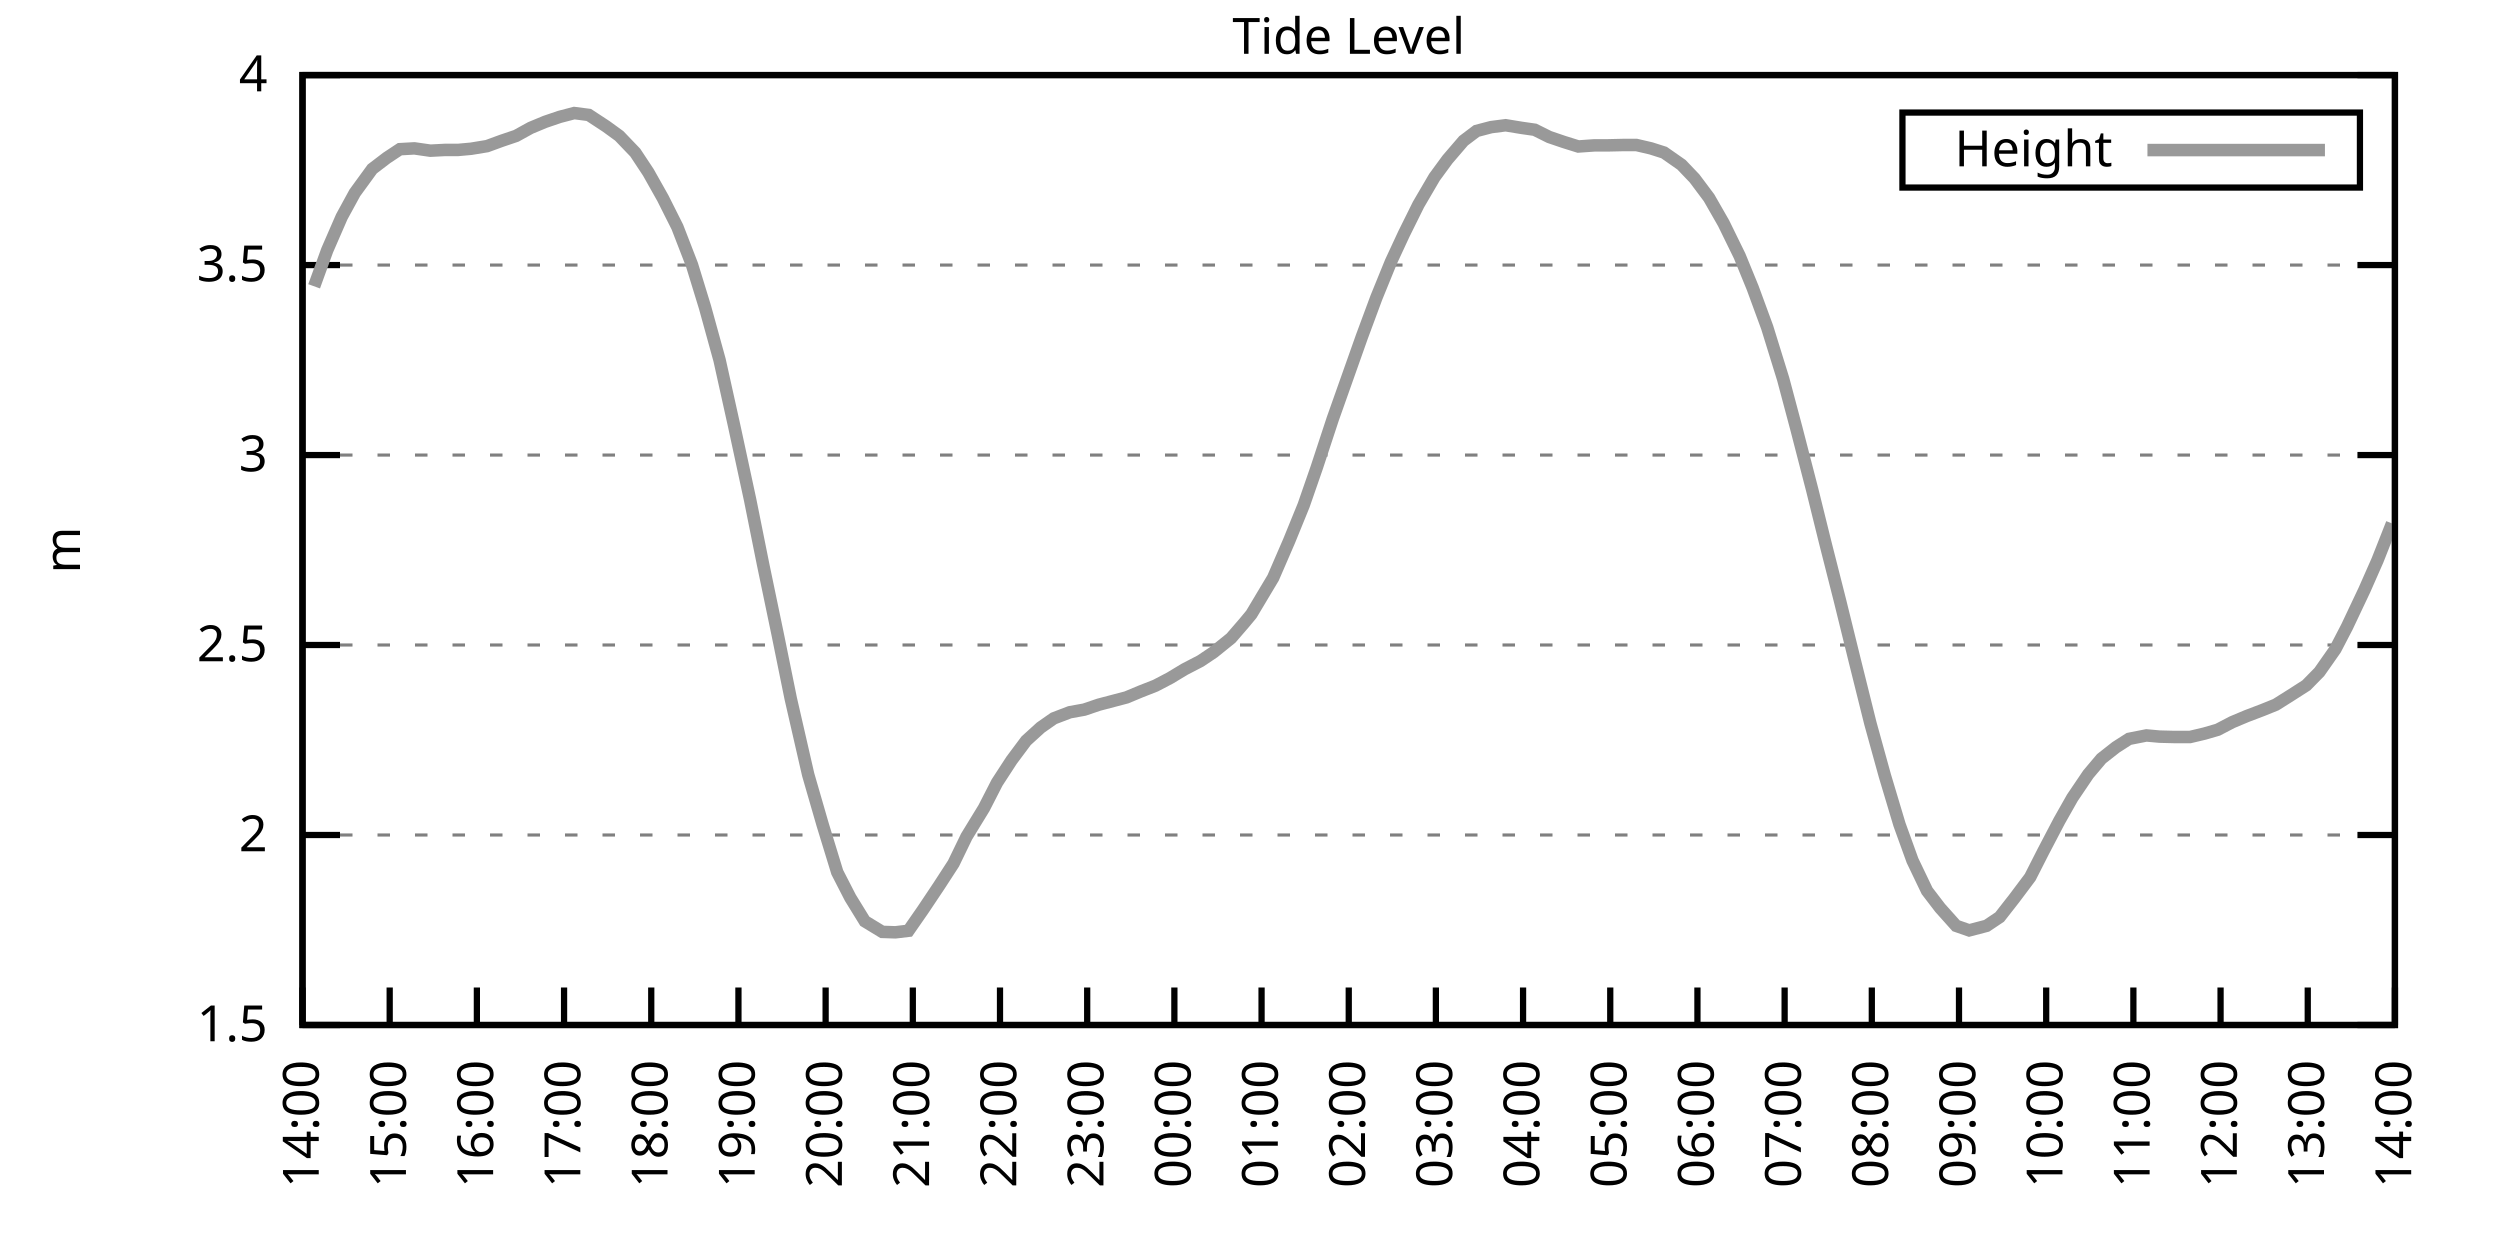
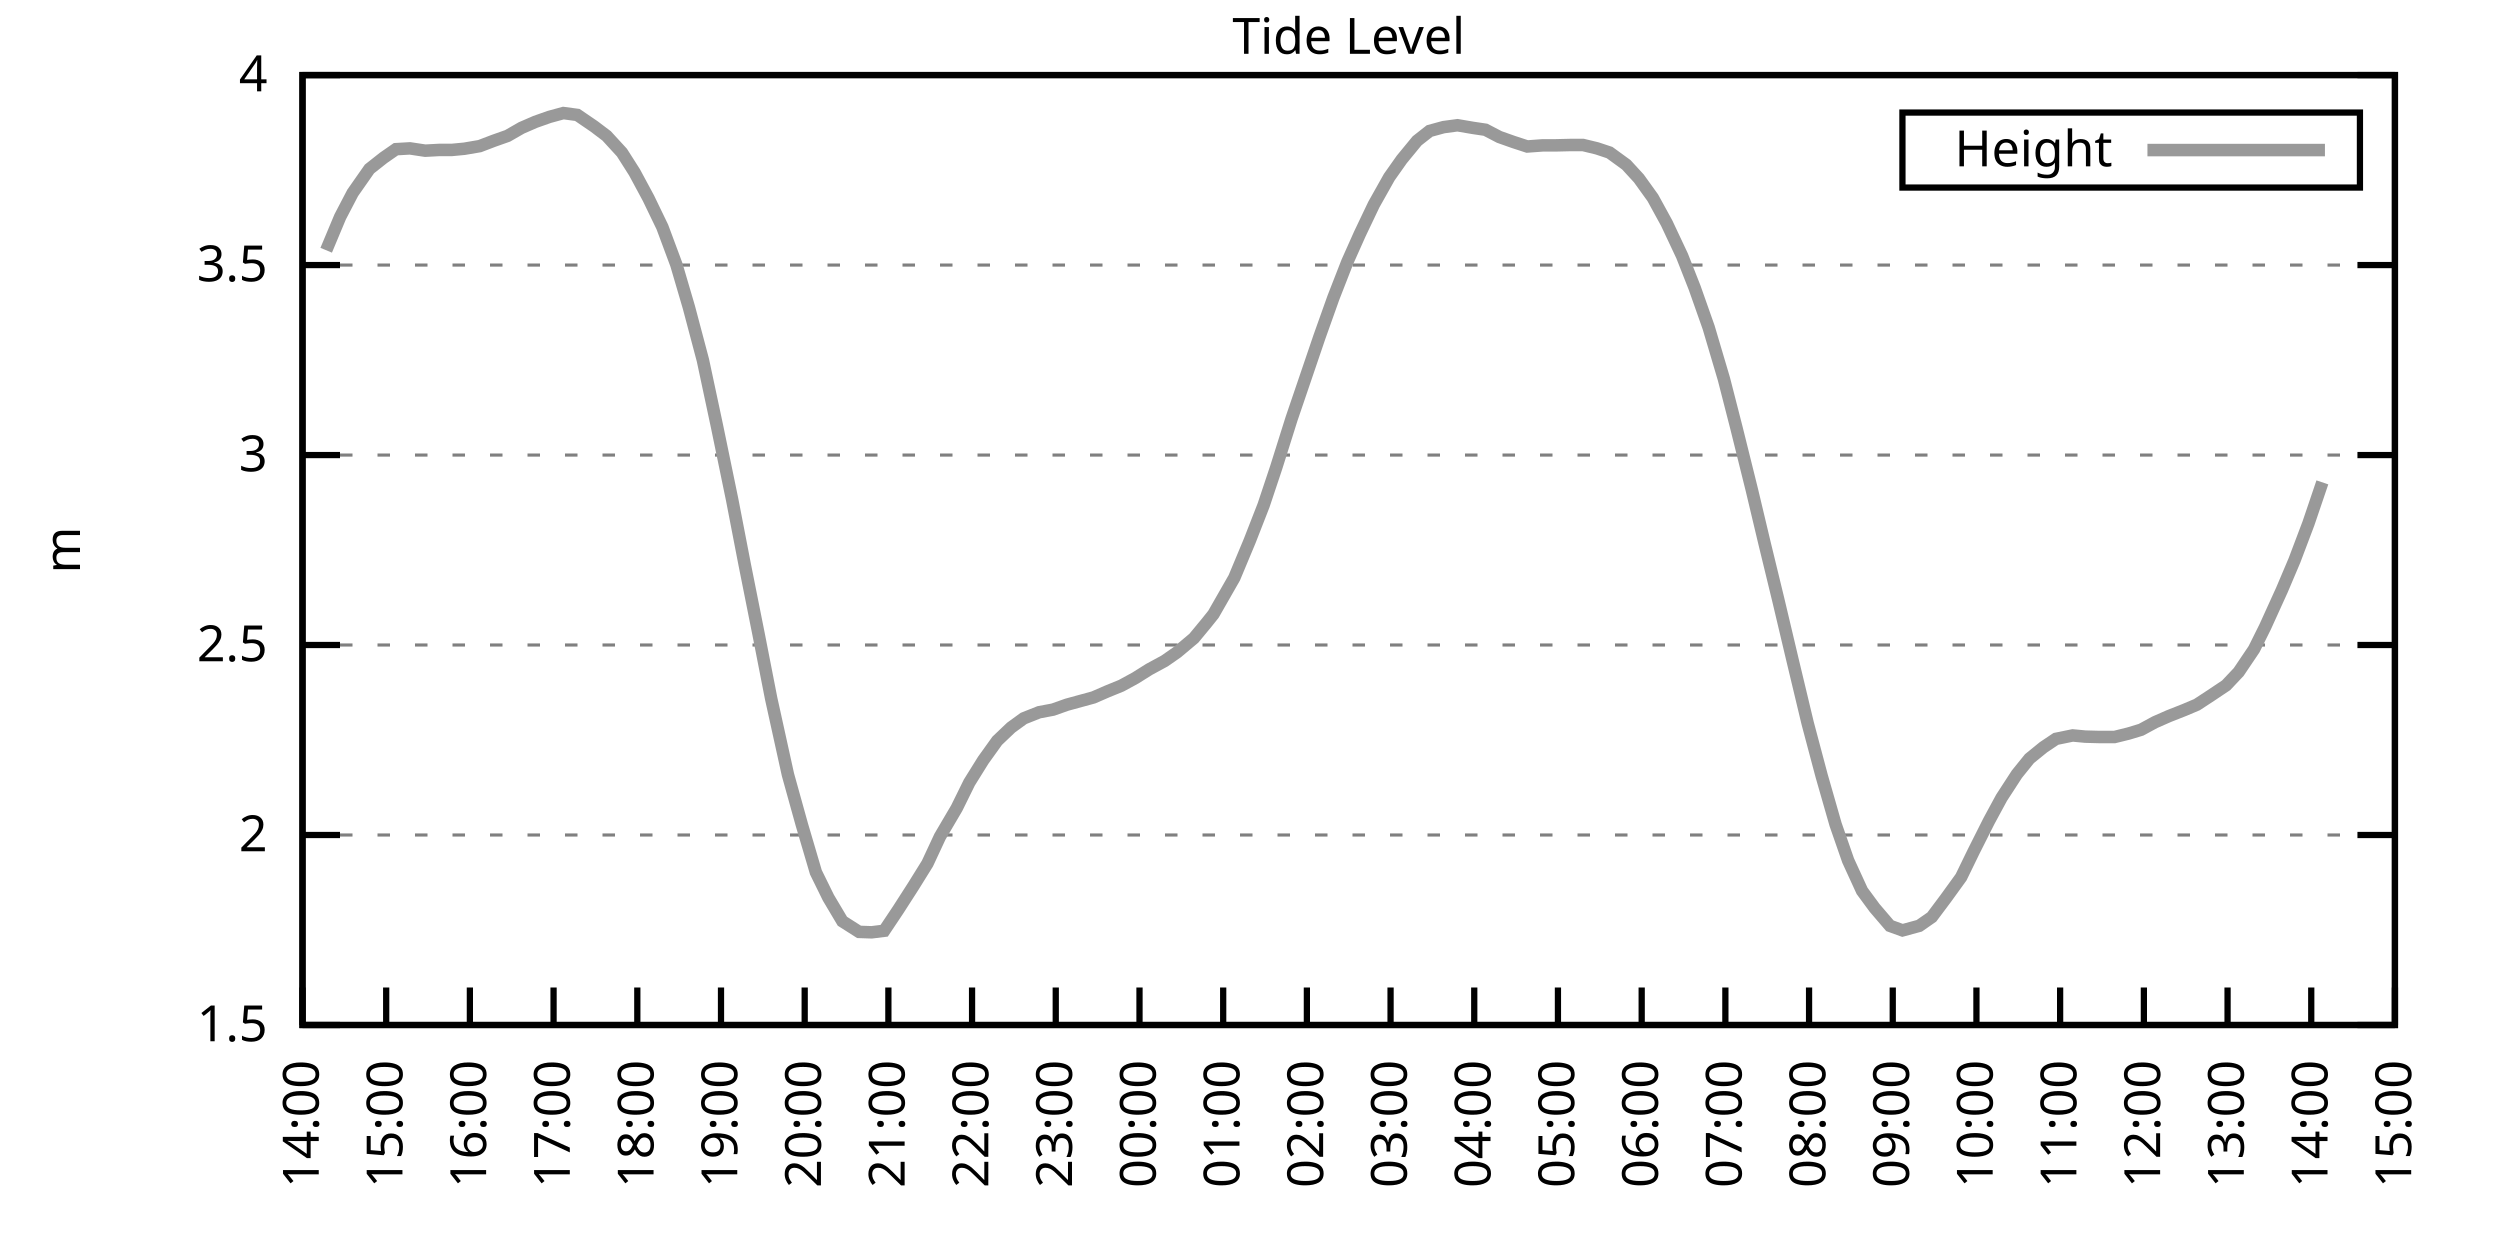
<svg xmlns="http://www.w3.org/2000/svg" xmlns:xlink="http://www.w3.org/1999/xlink" width="400" height="200" viewBox="0 0 400 200">
  <g id="gnuplot_canvas">
    <rect x="0" y="0" width="400" height="200" fill="none" />
    <defs>
      <circle id="gpDot" r="0.5" stroke-width="0.5" stroke="currentColor" />
      <path id="gpPt0" stroke-width="0.333" stroke="currentColor" d="M-1,0 h2 M0,-1 v2" />
      <path id="gpPt1" stroke-width="0.333" stroke="currentColor" d="M-1,-1 L1,1 M1,-1 L-1,1" />
      <path id="gpPt2" stroke-width="0.333" stroke="currentColor" d="M-1,0 L1,0 M0,-1 L0,1 M-1,-1 L1,1 M-1,1 L1,-1" />
      <rect id="gpPt3" stroke-width="0.333" stroke="currentColor" x="-1" y="-1" width="2" height="2" />
      <rect id="gpPt4" stroke-width="0.333" stroke="currentColor" fill="currentColor" x="-1" y="-1" width="2" height="2" />
      <circle id="gpPt5" stroke-width="0.333" stroke="currentColor" cx="0" cy="0" r="1" />
      <use xlink:href="#gpPt5" id="gpPt6" fill="currentColor" stroke="none" />
      <path id="gpPt7" stroke-width="0.333" stroke="currentColor" d="M0,-1.33 L-1.33,0.67 L1.33,0.67 z" />
      <use xlink:href="#gpPt7" id="gpPt8" fill="currentColor" stroke="none" />
      <use xlink:href="#gpPt7" id="gpPt9" stroke="currentColor" transform="rotate(180)" />
      <use xlink:href="#gpPt9" id="gpPt10" fill="currentColor" stroke="none" />
      <use xlink:href="#gpPt3" id="gpPt11" stroke="currentColor" transform="rotate(45)" />
      <use xlink:href="#gpPt11" id="gpPt12" fill="currentColor" stroke="none" />
      <path id="gpPt13" stroke-width="0.333" stroke="currentColor" d="M0,1.330 L1.265,0.411 L0.782,-1.067 L-0.782,-1.076 L-1.265,0.411 z" />
      <use xlink:href="#gpPt13" id="gpPt14" fill="currentColor" stroke="none" />
      <filter id="textbox" filterUnits="objectBoundingBox" x="0" y="0" height="1" width="1">
        <feFlood flood-color="white" flood-opacity="1" result="bgnd" />
        <feComposite in="SourceGraphic" in2="bgnd" operator="atop" />
      </filter>
      <filter id="greybox" filterUnits="objectBoundingBox" x="0" y="0" height="1" width="1">
        <feFlood flood-color="lightgrey" flood-opacity="1" result="grey" />
        <feComposite in="SourceGraphic" in2="grey" operator="atop" />
      </filter>
    </defs>
    <g fill="none" color="white" stroke="currentColor" stroke-width="1.00" stroke-linecap="butt" stroke-linejoin="miter">
</g>
    <g fill="none" color="black" stroke="currentColor" stroke-width="1.00" stroke-linecap="butt" stroke-linejoin="miter">
      <g stroke="none" shape-rendering="crispEdges">
        <polygon fill="rgb(255, 255, 255)" points="48.40,164.00 383.18,164.00 383.18,12.02 48.40,12.02 " />
      </g>
    </g>
    <g fill="none" color="black" stroke="currentColor" stroke-width="1.00" stroke-linecap="butt" stroke-linejoin="miter">
</g>
    <g fill="none" color="black" stroke="black" stroke-width="0.50" stroke-linecap="butt" stroke-linejoin="miter">
</g>
    <g fill="none" color="gray" stroke="currentColor" stroke-width="0.50" stroke-linecap="butt" stroke-linejoin="miter">
      <path stroke="gray" stroke-dasharray="2,4" class="gridline" d="M48.40,164.00 L383.19,164.00  " />
    </g>
    <g fill="none" color="gray" stroke="gray" stroke-width="1.00" stroke-linecap="butt" stroke-linejoin="miter">
</g>
    <g fill="none" color="black" stroke="currentColor" stroke-width="1.00" stroke-linecap="butt" stroke-linejoin="miter">
      <path stroke="black" d="M48.40,164.00 L54.40,164.00 M383.19,164.00 L377.19,164.00  " />
      <g transform="translate(42.80,166.60)" stroke="none" fill="black" font-family="Sans" font-size="8.00" text-anchor="end">
        <text>
          <tspan font-family="Sans"> 1.5</tspan>
        </text>
      </g>
    </g>
    <g fill="none" color="black" stroke="currentColor" stroke-width="1.00" stroke-linecap="butt" stroke-linejoin="miter">
</g>
    <g fill="none" color="black" stroke="black" stroke-width="0.50" stroke-linecap="butt" stroke-linejoin="miter">
</g>
    <g fill="none" color="gray" stroke="currentColor" stroke-width="0.50" stroke-linecap="butt" stroke-linejoin="miter">
      <path stroke="gray" stroke-dasharray="2,4" class="gridline" d="M48.40,133.60 L383.19,133.60  " />
    </g>
    <g fill="none" color="gray" stroke="gray" stroke-width="1.00" stroke-linecap="butt" stroke-linejoin="miter">
</g>
    <g fill="none" color="black" stroke="currentColor" stroke-width="1.00" stroke-linecap="butt" stroke-linejoin="miter">
      <path stroke="black" d="M48.40,133.60 L54.40,133.60 M383.19,133.60 L377.19,133.60  " />
      <g transform="translate(42.80,136.20)" stroke="none" fill="black" font-family="Sans" font-size="8.00" text-anchor="end">
        <text>
          <tspan font-family="Sans"> 2</tspan>
        </text>
      </g>
    </g>
    <g fill="none" color="black" stroke="currentColor" stroke-width="1.00" stroke-linecap="butt" stroke-linejoin="miter">
</g>
    <g fill="none" color="black" stroke="black" stroke-width="0.50" stroke-linecap="butt" stroke-linejoin="miter">
</g>
    <g fill="none" color="gray" stroke="currentColor" stroke-width="0.50" stroke-linecap="butt" stroke-linejoin="miter">
      <path stroke="gray" stroke-dasharray="2,4" class="gridline" d="M48.40,103.20 L383.19,103.20  " />
    </g>
    <g fill="none" color="gray" stroke="gray" stroke-width="1.00" stroke-linecap="butt" stroke-linejoin="miter">
</g>
    <g fill="none" color="black" stroke="currentColor" stroke-width="1.00" stroke-linecap="butt" stroke-linejoin="miter">
      <path stroke="black" d="M48.40,103.20 L54.40,103.20 M383.19,103.20 L377.19,103.20  " />
      <g transform="translate(42.80,105.80)" stroke="none" fill="black" font-family="Sans" font-size="8.00" text-anchor="end">
        <text>
          <tspan font-family="Sans"> 2.5</tspan>
        </text>
      </g>
    </g>
    <g fill="none" color="black" stroke="currentColor" stroke-width="1.00" stroke-linecap="butt" stroke-linejoin="miter">
</g>
    <g fill="none" color="black" stroke="black" stroke-width="0.50" stroke-linecap="butt" stroke-linejoin="miter">
</g>
    <g fill="none" color="gray" stroke="currentColor" stroke-width="0.50" stroke-linecap="butt" stroke-linejoin="miter">
      <path stroke="gray" stroke-dasharray="2,4" class="gridline" d="M48.40,72.81 L383.19,72.81  " />
    </g>
    <g fill="none" color="gray" stroke="gray" stroke-width="1.00" stroke-linecap="butt" stroke-linejoin="miter">
</g>
    <g fill="none" color="black" stroke="currentColor" stroke-width="1.00" stroke-linecap="butt" stroke-linejoin="miter">
      <path stroke="black" d="M48.40,72.81 L54.40,72.81 M383.19,72.81 L377.19,72.81  " />
      <g transform="translate(42.80,75.41)" stroke="none" fill="black" font-family="Sans" font-size="8.00" text-anchor="end">
        <text>
          <tspan font-family="Sans"> 3</tspan>
        </text>
      </g>
    </g>
    <g fill="none" color="black" stroke="currentColor" stroke-width="1.00" stroke-linecap="butt" stroke-linejoin="miter">
</g>
    <g fill="none" color="black" stroke="black" stroke-width="0.50" stroke-linecap="butt" stroke-linejoin="miter">
</g>
    <g fill="none" color="gray" stroke="currentColor" stroke-width="0.50" stroke-linecap="butt" stroke-linejoin="miter">
      <path stroke="gray" stroke-dasharray="2,4" class="gridline" d="M48.40,42.41 L383.19,42.41  " />
    </g>
    <g fill="none" color="gray" stroke="gray" stroke-width="1.00" stroke-linecap="butt" stroke-linejoin="miter">
</g>
    <g fill="none" color="black" stroke="currentColor" stroke-width="1.00" stroke-linecap="butt" stroke-linejoin="miter">
      <path stroke="black" d="M48.40,42.41 L54.40,42.41 M383.19,42.41 L377.19,42.41  " />
      <g transform="translate(42.80,45.01)" stroke="none" fill="black" font-family="Sans" font-size="8.00" text-anchor="end">
        <text>
          <tspan font-family="Sans"> 3.5</tspan>
        </text>
      </g>
    </g>
    <g fill="none" color="black" stroke="currentColor" stroke-width="1.00" stroke-linecap="butt" stroke-linejoin="miter">
</g>
    <g fill="none" color="black" stroke="black" stroke-width="0.50" stroke-linecap="butt" stroke-linejoin="miter">
</g>
    <g fill="none" color="gray" stroke="currentColor" stroke-width="0.50" stroke-linecap="butt" stroke-linejoin="miter">
      <path stroke="gray" stroke-dasharray="2,4" class="gridline" d="M48.40,12.01 L383.19,12.01  " />
    </g>
    <g fill="none" color="gray" stroke="gray" stroke-width="1.00" stroke-linecap="butt" stroke-linejoin="miter">
</g>
    <g fill="none" color="black" stroke="currentColor" stroke-width="1.00" stroke-linecap="butt" stroke-linejoin="miter">
      <path stroke="black" d="M48.40,12.01 L54.40,12.01 M383.19,12.01 L377.19,12.01  " />
      <g transform="translate(42.80,14.61)" stroke="none" fill="black" font-family="Sans" font-size="8.00" text-anchor="end">
        <text>
          <tspan font-family="Sans"> 4</tspan>
        </text>
      </g>
    </g>
    <g fill="none" color="black" stroke="currentColor" stroke-width="1.00" stroke-linecap="butt" stroke-linejoin="miter">
      <path stroke="black" d="M48.40,164.00 L48.40,158.00  " />
      <g transform="translate(51.00,169.60) rotate(270.00)" stroke="none" fill="black" font-family="Sans" font-size="8.00" text-anchor="end">
        <text>
          <tspan font-family="Sans">14:00</tspan>
        </text>
      </g>
    </g>
    <g fill="none" color="black" stroke="currentColor" stroke-width="1.00" stroke-linecap="butt" stroke-linejoin="miter">
-       <path stroke="black" d="M62.35,164.00 L62.35,158.00  " />
-       <g transform="translate(64.95,169.60) rotate(270.00)" stroke="none" fill="black" font-family="Sans" font-size="8.00" text-anchor="end">
+       <path stroke="black" d="M61.79,164.00 L61.79,158.00  " />
+       <g transform="translate(64.39,169.60) rotate(270.00)" stroke="none" fill="black" font-family="Sans" font-size="8.00" text-anchor="end">
        <text>
          <tspan font-family="Sans">15:00</tspan>
        </text>
      </g>
    </g>
    <g fill="none" color="black" stroke="currentColor" stroke-width="1.00" stroke-linecap="butt" stroke-linejoin="miter">
-       <path stroke="black" d="M76.30,164.00 L76.30,158.00  " />
-       <g transform="translate(78.90,169.60) rotate(270.00)" stroke="none" fill="black" font-family="Sans" font-size="8.00" text-anchor="end">
+       <path stroke="black" d="M75.18,164.00 L75.18,158.00  " />
+       <g transform="translate(77.78,169.60) rotate(270.00)" stroke="none" fill="black" font-family="Sans" font-size="8.00" text-anchor="end">
        <text>
          <tspan font-family="Sans">16:00</tspan>
        </text>
      </g>
    </g>
    <g fill="none" color="black" stroke="currentColor" stroke-width="1.00" stroke-linecap="butt" stroke-linejoin="miter">
-       <path stroke="black" d="M90.25,164.00 L90.25,158.00  " />
-       <g transform="translate(92.85,169.60) rotate(270.00)" stroke="none" fill="black" font-family="Sans" font-size="8.00" text-anchor="end">
+       <path stroke="black" d="M88.57,164.00 L88.57,158.00  " />
+       <g transform="translate(91.17,169.60) rotate(270.00)" stroke="none" fill="black" font-family="Sans" font-size="8.00" text-anchor="end">
        <text>
          <tspan font-family="Sans">17:00</tspan>
        </text>
      </g>
    </g>
    <g fill="none" color="black" stroke="currentColor" stroke-width="1.00" stroke-linecap="butt" stroke-linejoin="miter">
-       <path stroke="black" d="M104.20,164.00 L104.20,158.00  " />
-       <g transform="translate(106.80,169.60) rotate(270.00)" stroke="none" fill="black" font-family="Sans" font-size="8.00" text-anchor="end">
+       <path stroke="black" d="M101.97,164.00 L101.97,158.00  " />
+       <g transform="translate(104.57,169.60) rotate(270.00)" stroke="none" fill="black" font-family="Sans" font-size="8.00" text-anchor="end">
        <text>
          <tspan font-family="Sans">18:00</tspan>
        </text>
      </g>
    </g>
    <g fill="none" color="black" stroke="currentColor" stroke-width="1.00" stroke-linecap="butt" stroke-linejoin="miter">
-       <path stroke="black" d="M118.15,164.00 L118.15,158.00  " />
-       <g transform="translate(120.75,169.60) rotate(270.00)" stroke="none" fill="black" font-family="Sans" font-size="8.00" text-anchor="end">
+       <path stroke="black" d="M115.36,164.00 L115.36,158.00  " />
+       <g transform="translate(117.96,169.60) rotate(270.00)" stroke="none" fill="black" font-family="Sans" font-size="8.00" text-anchor="end">
        <text>
          <tspan font-family="Sans">19:00</tspan>
        </text>
      </g>
    </g>
    <g fill="none" color="black" stroke="currentColor" stroke-width="1.00" stroke-linecap="butt" stroke-linejoin="miter">
-       <path stroke="black" d="M132.10,164.00 L132.10,158.00  " />
-       <g transform="translate(134.70,169.60) rotate(270.00)" stroke="none" fill="black" font-family="Sans" font-size="8.00" text-anchor="end">
+       <path stroke="black" d="M128.75,164.00 L128.75,158.00  " />
+       <g transform="translate(131.35,169.60) rotate(270.00)" stroke="none" fill="black" font-family="Sans" font-size="8.00" text-anchor="end">
        <text>
          <tspan font-family="Sans">20:00</tspan>
        </text>
      </g>
    </g>
    <g fill="none" color="black" stroke="currentColor" stroke-width="1.00" stroke-linecap="butt" stroke-linejoin="miter">
-       <path stroke="black" d="M146.05,164.00 L146.05,158.00  " />
-       <g transform="translate(148.65,169.60) rotate(270.00)" stroke="none" fill="black" font-family="Sans" font-size="8.00" text-anchor="end">
+       <path stroke="black" d="M142.14,164.00 L142.14,158.00  " />
+       <g transform="translate(144.74,169.60) rotate(270.00)" stroke="none" fill="black" font-family="Sans" font-size="8.00" text-anchor="end">
        <text>
          <tspan font-family="Sans">21:00</tspan>
        </text>
      </g>
    </g>
    <g fill="none" color="black" stroke="currentColor" stroke-width="1.00" stroke-linecap="butt" stroke-linejoin="miter">
-       <path stroke="black" d="M160.00,164.00 L160.00,158.00  " />
-       <g transform="translate(162.60,169.60) rotate(270.00)" stroke="none" fill="black" font-family="Sans" font-size="8.00" text-anchor="end">
+       <path stroke="black" d="M155.53,164.00 L155.53,158.00  " />
+       <g transform="translate(158.13,169.60) rotate(270.00)" stroke="none" fill="black" font-family="Sans" font-size="8.00" text-anchor="end">
        <text>
          <tspan font-family="Sans">22:00</tspan>
        </text>
      </g>
    </g>
    <g fill="none" color="black" stroke="currentColor" stroke-width="1.00" stroke-linecap="butt" stroke-linejoin="miter">
-       <path stroke="black" d="M173.95,164.00 L173.95,158.00  " />
-       <g transform="translate(176.55,169.60) rotate(270.00)" stroke="none" fill="black" font-family="Sans" font-size="8.00" text-anchor="end">
+       <path stroke="black" d="M168.92,164.00 L168.92,158.00  " />
+       <g transform="translate(171.52,169.60) rotate(270.00)" stroke="none" fill="black" font-family="Sans" font-size="8.00" text-anchor="end">
        <text>
          <tspan font-family="Sans">23:00</tspan>
        </text>
      </g>
    </g>
    <g fill="none" color="black" stroke="currentColor" stroke-width="1.00" stroke-linecap="butt" stroke-linejoin="miter">
-       <path stroke="black" d="M187.90,164.00 L187.90,158.00  " />
-       <g transform="translate(190.50,169.60) rotate(270.00)" stroke="none" fill="black" font-family="Sans" font-size="8.00" text-anchor="end">
+       <path stroke="black" d="M182.32,164.00 L182.32,158.00  " />
+       <g transform="translate(184.92,169.60) rotate(270.00)" stroke="none" fill="black" font-family="Sans" font-size="8.00" text-anchor="end">
        <text>
          <tspan font-family="Sans">00:00</tspan>
        </text>
      </g>
    </g>
    <g fill="none" color="black" stroke="currentColor" stroke-width="1.00" stroke-linecap="butt" stroke-linejoin="miter">
-       <path stroke="black" d="M201.85,164.00 L201.85,158.00  " />
-       <g transform="translate(204.45,169.60) rotate(270.00)" stroke="none" fill="black" font-family="Sans" font-size="8.00" text-anchor="end">
+       <path stroke="black" d="M195.71,164.00 L195.71,158.00  " />
+       <g transform="translate(198.31,169.60) rotate(270.00)" stroke="none" fill="black" font-family="Sans" font-size="8.00" text-anchor="end">
        <text>
          <tspan font-family="Sans">01:00</tspan>
        </text>
      </g>
    </g>
    <g fill="none" color="black" stroke="currentColor" stroke-width="1.00" stroke-linecap="butt" stroke-linejoin="miter">
-       <path stroke="black" d="M215.80,164.00 L215.80,158.00  " />
-       <g transform="translate(218.40,169.60) rotate(270.00)" stroke="none" fill="black" font-family="Sans" font-size="8.00" text-anchor="end">
+       <path stroke="black" d="M209.10,164.00 L209.10,158.00  " />
+       <g transform="translate(211.70,169.60) rotate(270.00)" stroke="none" fill="black" font-family="Sans" font-size="8.00" text-anchor="end">
        <text>
          <tspan font-family="Sans">02:00</tspan>
        </text>
      </g>
    </g>
    <g fill="none" color="black" stroke="currentColor" stroke-width="1.00" stroke-linecap="butt" stroke-linejoin="miter">
-       <path stroke="black" d="M229.74,164.00 L229.74,158.00  " />
-       <g transform="translate(232.34,169.60) rotate(270.00)" stroke="none" fill="black" font-family="Sans" font-size="8.00" text-anchor="end">
+       <path stroke="black" d="M222.49,164.00 L222.49,158.00  " />
+       <g transform="translate(225.09,169.60) rotate(270.00)" stroke="none" fill="black" font-family="Sans" font-size="8.00" text-anchor="end">
        <text>
          <tspan font-family="Sans">03:00</tspan>
        </text>
      </g>
    </g>
    <g fill="none" color="black" stroke="currentColor" stroke-width="1.00" stroke-linecap="butt" stroke-linejoin="miter">
-       <path stroke="black" d="M243.69,164.00 L243.69,158.00  " />
-       <g transform="translate(246.29,169.60) rotate(270.00)" stroke="none" fill="black" font-family="Sans" font-size="8.00" text-anchor="end">
+       <path stroke="black" d="M235.88,164.00 L235.88,158.00  " />
+       <g transform="translate(238.48,169.60) rotate(270.00)" stroke="none" fill="black" font-family="Sans" font-size="8.00" text-anchor="end">
        <text>
          <tspan font-family="Sans">04:00</tspan>
        </text>
      </g>
    </g>
    <g fill="none" color="black" stroke="currentColor" stroke-width="1.00" stroke-linecap="butt" stroke-linejoin="miter">
-       <path stroke="black" d="M257.64,164.00 L257.64,158.00  " />
-       <g transform="translate(260.24,169.60) rotate(270.00)" stroke="none" fill="black" font-family="Sans" font-size="8.00" text-anchor="end">
+       <path stroke="black" d="M249.27,164.00 L249.27,158.00  " />
+       <g transform="translate(251.87,169.60) rotate(270.00)" stroke="none" fill="black" font-family="Sans" font-size="8.00" text-anchor="end">
        <text>
          <tspan font-family="Sans">05:00</tspan>
        </text>
      </g>
    </g>
    <g fill="none" color="black" stroke="currentColor" stroke-width="1.00" stroke-linecap="butt" stroke-linejoin="miter">
-       <path stroke="black" d="M271.59,164.00 L271.59,158.00  " />
-       <g transform="translate(274.19,169.60) rotate(270.00)" stroke="none" fill="black" font-family="Sans" font-size="8.00" text-anchor="end">
+       <path stroke="black" d="M262.67,164.00 L262.67,158.00  " />
+       <g transform="translate(265.27,169.60) rotate(270.00)" stroke="none" fill="black" font-family="Sans" font-size="8.00" text-anchor="end">
        <text>
          <tspan font-family="Sans">06:00</tspan>
        </text>
      </g>
    </g>
    <g fill="none" color="black" stroke="currentColor" stroke-width="1.00" stroke-linecap="butt" stroke-linejoin="miter">
-       <path stroke="black" d="M285.54,164.00 L285.54,158.00  " />
-       <g transform="translate(288.14,169.60) rotate(270.00)" stroke="none" fill="black" font-family="Sans" font-size="8.00" text-anchor="end">
+       <path stroke="black" d="M276.06,164.00 L276.06,158.00  " />
+       <g transform="translate(278.66,169.60) rotate(270.00)" stroke="none" fill="black" font-family="Sans" font-size="8.00" text-anchor="end">
        <text>
          <tspan font-family="Sans">07:00</tspan>
        </text>
      </g>
    </g>
    <g fill="none" color="black" stroke="currentColor" stroke-width="1.00" stroke-linecap="butt" stroke-linejoin="miter">
-       <path stroke="black" d="M299.49,164.00 L299.49,158.00  " />
-       <g transform="translate(302.09,169.60) rotate(270.00)" stroke="none" fill="black" font-family="Sans" font-size="8.00" text-anchor="end">
+       <path stroke="black" d="M289.45,164.00 L289.45,158.00  " />
+       <g transform="translate(292.05,169.60) rotate(270.00)" stroke="none" fill="black" font-family="Sans" font-size="8.00" text-anchor="end">
        <text>
          <tspan font-family="Sans">08:00</tspan>
        </text>
      </g>
    </g>
    <g fill="none" color="black" stroke="currentColor" stroke-width="1.00" stroke-linecap="butt" stroke-linejoin="miter">
-       <path stroke="black" d="M313.44,164.00 L313.44,158.00  " />
-       <g transform="translate(316.04,169.60) rotate(270.00)" stroke="none" fill="black" font-family="Sans" font-size="8.00" text-anchor="end">
+       <path stroke="black" d="M302.84,164.00 L302.84,158.00  " />
+       <g transform="translate(305.44,169.60) rotate(270.00)" stroke="none" fill="black" font-family="Sans" font-size="8.00" text-anchor="end">
        <text>
          <tspan font-family="Sans">09:00</tspan>
        </text>
      </g>
    </g>
    <g fill="none" color="black" stroke="currentColor" stroke-width="1.00" stroke-linecap="butt" stroke-linejoin="miter">
-       <path stroke="black" d="M327.39,164.00 L327.39,158.00  " />
-       <g transform="translate(329.99,169.60) rotate(270.00)" stroke="none" fill="black" font-family="Sans" font-size="8.00" text-anchor="end">
+       <path stroke="black" d="M316.23,164.00 L316.23,158.00  " />
+       <g transform="translate(318.83,169.60) rotate(270.00)" stroke="none" fill="black" font-family="Sans" font-size="8.00" text-anchor="end">
        <text>
          <tspan font-family="Sans">10:00</tspan>
        </text>
      </g>
    </g>
    <g fill="none" color="black" stroke="currentColor" stroke-width="1.00" stroke-linecap="butt" stroke-linejoin="miter">
-       <path stroke="black" d="M341.34,164.00 L341.34,158.00  " />
-       <g transform="translate(343.94,169.60) rotate(270.00)" stroke="none" fill="black" font-family="Sans" font-size="8.00" text-anchor="end">
+       <path stroke="black" d="M329.62,164.00 L329.62,158.00  " />
+       <g transform="translate(332.22,169.60) rotate(270.00)" stroke="none" fill="black" font-family="Sans" font-size="8.00" text-anchor="end">
        <text>
          <tspan font-family="Sans">11:00</tspan>
        </text>
      </g>
    </g>
    <g fill="none" color="black" stroke="currentColor" stroke-width="1.00" stroke-linecap="butt" stroke-linejoin="miter">
-       <path stroke="black" d="M355.29,164.00 L355.29,158.00  " />
-       <g transform="translate(357.89,169.60) rotate(270.00)" stroke="none" fill="black" font-family="Sans" font-size="8.00" text-anchor="end">
+       <path stroke="black" d="M343.02,164.00 L343.02,158.00  " />
+       <g transform="translate(345.62,169.60) rotate(270.00)" stroke="none" fill="black" font-family="Sans" font-size="8.00" text-anchor="end">
        <text>
          <tspan font-family="Sans">12:00</tspan>
        </text>
      </g>
    </g>
    <g fill="none" color="black" stroke="currentColor" stroke-width="1.00" stroke-linecap="butt" stroke-linejoin="miter">
-       <path stroke="black" d="M369.24,164.00 L369.24,158.00  " />
-       <g transform="translate(371.84,169.60) rotate(270.00)" stroke="none" fill="black" font-family="Sans" font-size="8.00" text-anchor="end">
+       <path stroke="black" d="M356.41,164.00 L356.41,158.00  " />
+       <g transform="translate(359.01,169.60) rotate(270.00)" stroke="none" fill="black" font-family="Sans" font-size="8.00" text-anchor="end">
        <text>
          <tspan font-family="Sans">13:00</tspan>
+         </text>
+       </g>
+     </g>
+     <g fill="none" color="black" stroke="currentColor" stroke-width="1.00" stroke-linecap="butt" stroke-linejoin="miter">
+       <path stroke="black" d="M369.80,164.00 L369.80,158.00  " />
+       <g transform="translate(372.40,169.60) rotate(270.00)" stroke="none" fill="black" font-family="Sans" font-size="8.00" text-anchor="end">
+         <text>
+           <tspan font-family="Sans">14:00</tspan>
        </text>
      </g>
    </g>
    <g fill="none" color="black" stroke="currentColor" stroke-width="1.00" stroke-linecap="butt" stroke-linejoin="miter">
      <path stroke="black" d="M383.19,164.00 L383.19,158.00  " />
      <g transform="translate(385.79,169.60) rotate(270.00)" stroke="none" fill="black" font-family="Sans" font-size="8.00" text-anchor="end">
        <text>
-           <tspan font-family="Sans">14:00</tspan>
+           <tspan font-family="Sans">15:00</tspan>
        </text>
      </g>
    </g>
    <g fill="none" color="black" stroke="currentColor" stroke-width="1.00" stroke-linecap="butt" stroke-linejoin="miter">
</g>
    <g fill="none" color="black" stroke="currentColor" stroke-width="1.00" stroke-linecap="butt" stroke-linejoin="miter">
      <path stroke="black" d="M48.40,12.01 L48.40,164.00 L383.19,164.00 L383.19,12.01 L48.40,12.01 Z  " />
    </g>
    <g fill="none" color="black" stroke="currentColor" stroke-width="1.00" stroke-linecap="butt" stroke-linejoin="miter">
</g>
    <g fill="none" color="black" stroke="currentColor" stroke-width="1.00" stroke-linecap="butt" stroke-linejoin="miter">
      <path stroke="black" d="M304.39,30.01 L304.39,18.01 L377.59,18.01 L377.59,30.01 L304.39,30.01 Z  " />
    </g>
    <g id="Tide_level_plot_1">
      <g fill="none" color="white" stroke="black" stroke-width="2.00" stroke-linecap="butt" stroke-linejoin="miter">
</g>
      <g fill="none" color="black" stroke="currentColor" stroke-width="2.00" stroke-linecap="butt" stroke-linejoin="miter">
        <g transform="translate(337.99,26.61)" stroke="none" fill="black" font-family="Sans" font-size="8.00" text-anchor="end">
          <text>
            <tspan font-family="Sans">Height</tspan>
          </text>
        </g>
      </g>
      <g fill="none" color="black" stroke="currentColor" stroke-width="2.00" stroke-linecap="butt" stroke-linejoin="miter">
-         <path stroke="rgb(153, 153, 153)" d="M343.59,24.01 L371.99,24.01 M50.26,45.81 L52.35,40.04 L54.68,34.69 L56.77,30.86 L59.56,27.03 L61.88,25.26   L63.98,23.87 L66.30,23.74 L68.86,24.11 L71.18,23.99 L73.28,23.99 L75.37,23.80 L77.93,23.38 L80.25,22.53   L82.58,21.74 L84.90,20.46 L87.23,19.49 L89.55,18.70 L91.88,18.09 L94.20,18.39 L96.99,20.22 L99.08,21.74   L101.64,24.41 L103.73,27.57 L106.06,31.71 L108.38,36.33 L110.71,42.35 L112.80,49.16 L115.13,57.61 L117.45,68.06   L120.01,79.92 L122.10,90.32 L124.43,101.50 L126.52,111.78 L129.31,123.94 L131.63,131.96 L133.96,139.56 L136.05,143.63   L138.37,147.40 L141.16,149.10 L143.26,149.17 L145.35,148.92 L147.67,145.58 L150.23,141.75 L152.56,138.16 L154.65,133.85   L157.44,129.29 L159.53,125.21 L161.86,121.63 L164.18,118.52 L166.51,116.40 L168.60,114.94 L171.16,113.96 L173.48,113.54   L175.81,112.75 L178.13,112.14 L180.22,111.59 L182.55,110.62 L184.87,109.71 L187.20,108.49 L189.52,107.09 L192.08,105.76   L194.17,104.36 L196.96,102.11 L199.06,99.68 L200.22,98.28 L203.71,92.44 L206.26,86.55 L208.59,80.83 L210.68,74.81   L213.24,67.03 L215.33,61.13 L217.89,53.90 L220.21,47.64 L222.54,41.92 L224.63,37.42 L226.95,32.74 L229.51,28.36   L231.60,25.51 L234.16,22.53 L236.25,20.95 L238.58,20.34 L240.90,20.04 L243.46,20.46 L245.55,20.76 L247.88,21.92   L250.20,22.71 L252.53,23.44 L255.09,23.26 L257.18,23.26 L259.74,23.20 L261.83,23.20 L264.15,23.74 L266.25,24.41   L269.04,26.36 L271.13,28.55 L273.45,31.65 L275.78,35.72 L278.34,40.95 L280.43,46.06 L282.75,52.38 L285.31,60.65   L287.40,68.49 L289.96,78.40 L292.05,86.85 L294.38,96.03 L296.70,105.45 L299.26,115.73 L301.58,124.12 L303.91,131.90   L306.00,137.68 L308.33,142.54 L310.42,145.27 L312.98,148.13 L315.07,148.86 L317.86,148.13 L319.95,146.73 L322.28,143.75   L324.83,140.35 L326.93,136.22 L329.48,131.35 L331.58,127.64 L334.13,123.87 L336.23,121.38 L338.55,119.56 L340.64,118.22   L343.43,117.67 L345.53,117.86 L347.85,117.92 L350.41,117.92 L352.73,117.37 L354.83,116.76 L357.15,115.55 L359.48,114.57   L362.03,113.60 L364.13,112.75 L366.45,111.29 L369.01,109.65 L371.10,107.52 L373.66,103.87 L375.52,100.29 L378.31,94.39   L380.40,89.65 L382.73,83.75  " />
+         <path stroke="rgb(153, 153, 153)" d="M343.59,24.01 L371.99,24.01 M52.19,40.04 L54.43,34.69 L56.43,30.86 L59.11,27.03 L61.35,25.26 L63.35,23.87   L65.59,23.74 L68.04,24.11 L70.27,23.99 L72.28,23.99 L74.29,23.80 L76.75,23.38 L78.98,22.53 L81.21,21.74   L83.44,20.46 L85.67,19.49 L87.91,18.70 L90.14,18.09 L92.37,18.39 L95.05,20.22 L97.06,21.74 L99.51,24.41   L101.52,27.57 L103.75,31.71 L105.98,36.33 L108.22,42.35 L110.22,49.16 L112.46,57.61 L114.69,68.06 L117.14,79.92   L119.15,90.32 L121.38,101.50 L123.39,111.78 L126.07,123.94 L128.30,131.96 L130.54,139.56 L132.54,143.63 L134.78,147.40   L137.45,149.10 L139.46,149.17 L141.47,148.92 L143.70,145.58 L146.16,141.75 L148.39,138.16 L150.40,133.85 L153.08,129.29   L155.09,125.21 L157.32,121.63 L159.55,118.52 L161.78,116.40 L163.79,114.94 L166.25,113.96 L168.48,113.54 L170.71,112.75   L172.94,112.14 L174.95,111.59 L177.18,110.62 L179.41,109.71 L181.65,108.49 L183.88,107.09 L186.33,105.76 L188.34,104.36   L191.02,102.11 L193.03,99.68 L194.15,98.28 L197.49,92.44 L199.95,86.55 L202.18,80.83 L204.19,74.81 L206.64,67.03   L208.65,61.13 L211.11,53.90 L213.34,47.64 L215.57,41.92 L217.58,37.42 L219.81,32.74 L222.27,28.36 L224.28,25.51   L226.73,22.53 L228.74,20.95 L230.97,20.34 L233.20,20.04 L235.66,20.46 L237.67,20.76 L239.90,21.92 L242.13,22.71   L244.36,23.44 L246.82,23.26 L248.83,23.26 L251.28,23.20 L253.29,23.20 L255.52,23.74 L257.53,24.41 L260.21,26.36   L262.22,28.55 L264.45,31.65 L266.68,35.72 L269.14,40.95 L271.15,46.06 L273.38,52.38 L275.83,60.65 L277.84,68.49   L280.30,78.40 L282.31,86.85 L284.54,96.03 L286.77,105.45 L289.23,115.73 L291.46,124.12 L293.69,131.90 L295.70,137.68   L297.93,142.54 L299.94,145.27 L302.39,148.13 L304.40,148.86 L307.08,148.13 L309.09,146.73 L311.32,143.75 L313.78,140.35   L315.79,136.22 L318.24,131.35 L320.25,127.64 L322.70,123.87 L324.71,121.38 L326.95,119.56 L328.95,118.22 L331.63,117.67   L333.64,117.86 L335.87,117.92 L338.33,117.92 L340.56,117.37 L342.57,116.76 L344.80,115.55 L347.03,114.57 L349.49,113.60   L351.50,112.75 L353.73,111.29 L356.18,109.65 L358.19,107.52 L360.65,103.87 L362.43,100.29 L365.11,94.39 L367.12,89.65   L369.35,83.75 L371.58,77.18  " />
      </g>
    </g>
    <g fill="none" color="black" stroke="currentColor" stroke-width="2.00" stroke-linecap="butt" stroke-linejoin="miter">
</g>
    <g fill="none" color="black" stroke="black" stroke-width="1.00" stroke-linecap="butt" stroke-linejoin="miter">
</g>
    <g fill="none" color="black" stroke="currentColor" stroke-width="1.00" stroke-linecap="butt" stroke-linejoin="miter">
      <path stroke="black" d="M48.40,12.01 L48.40,164.00 L383.19,164.00 L383.19,12.01 L48.40,12.01 Z  " />
      <g transform="translate(12.80,88.01) rotate(270.00)" stroke="none" fill="black" font-family="Sans" font-size="8.00" text-anchor="middle">
        <text>
          <tspan font-family="Sans">m</tspan>
        </text>
      </g>
    </g>
    <g fill="none" color="black" stroke="currentColor" stroke-width="1.00" stroke-linecap="butt" stroke-linejoin="miter">
</g>
    <g fill="none" color="black" stroke="currentColor" stroke-width="1.00" stroke-linecap="butt" stroke-linejoin="miter">
      <g transform="translate(215.79,8.61)" stroke="none" fill="black" font-family="Sans" font-size="8.00" text-anchor="middle">
        <text>
          <tspan font-family="Sans">Tide Level</tspan>
        </text>
      </g>
    </g>
    <g fill="none" color="black" stroke="currentColor" stroke-width="1.00" stroke-linecap="butt" stroke-linejoin="miter">
</g>
  </g>
</svg>
